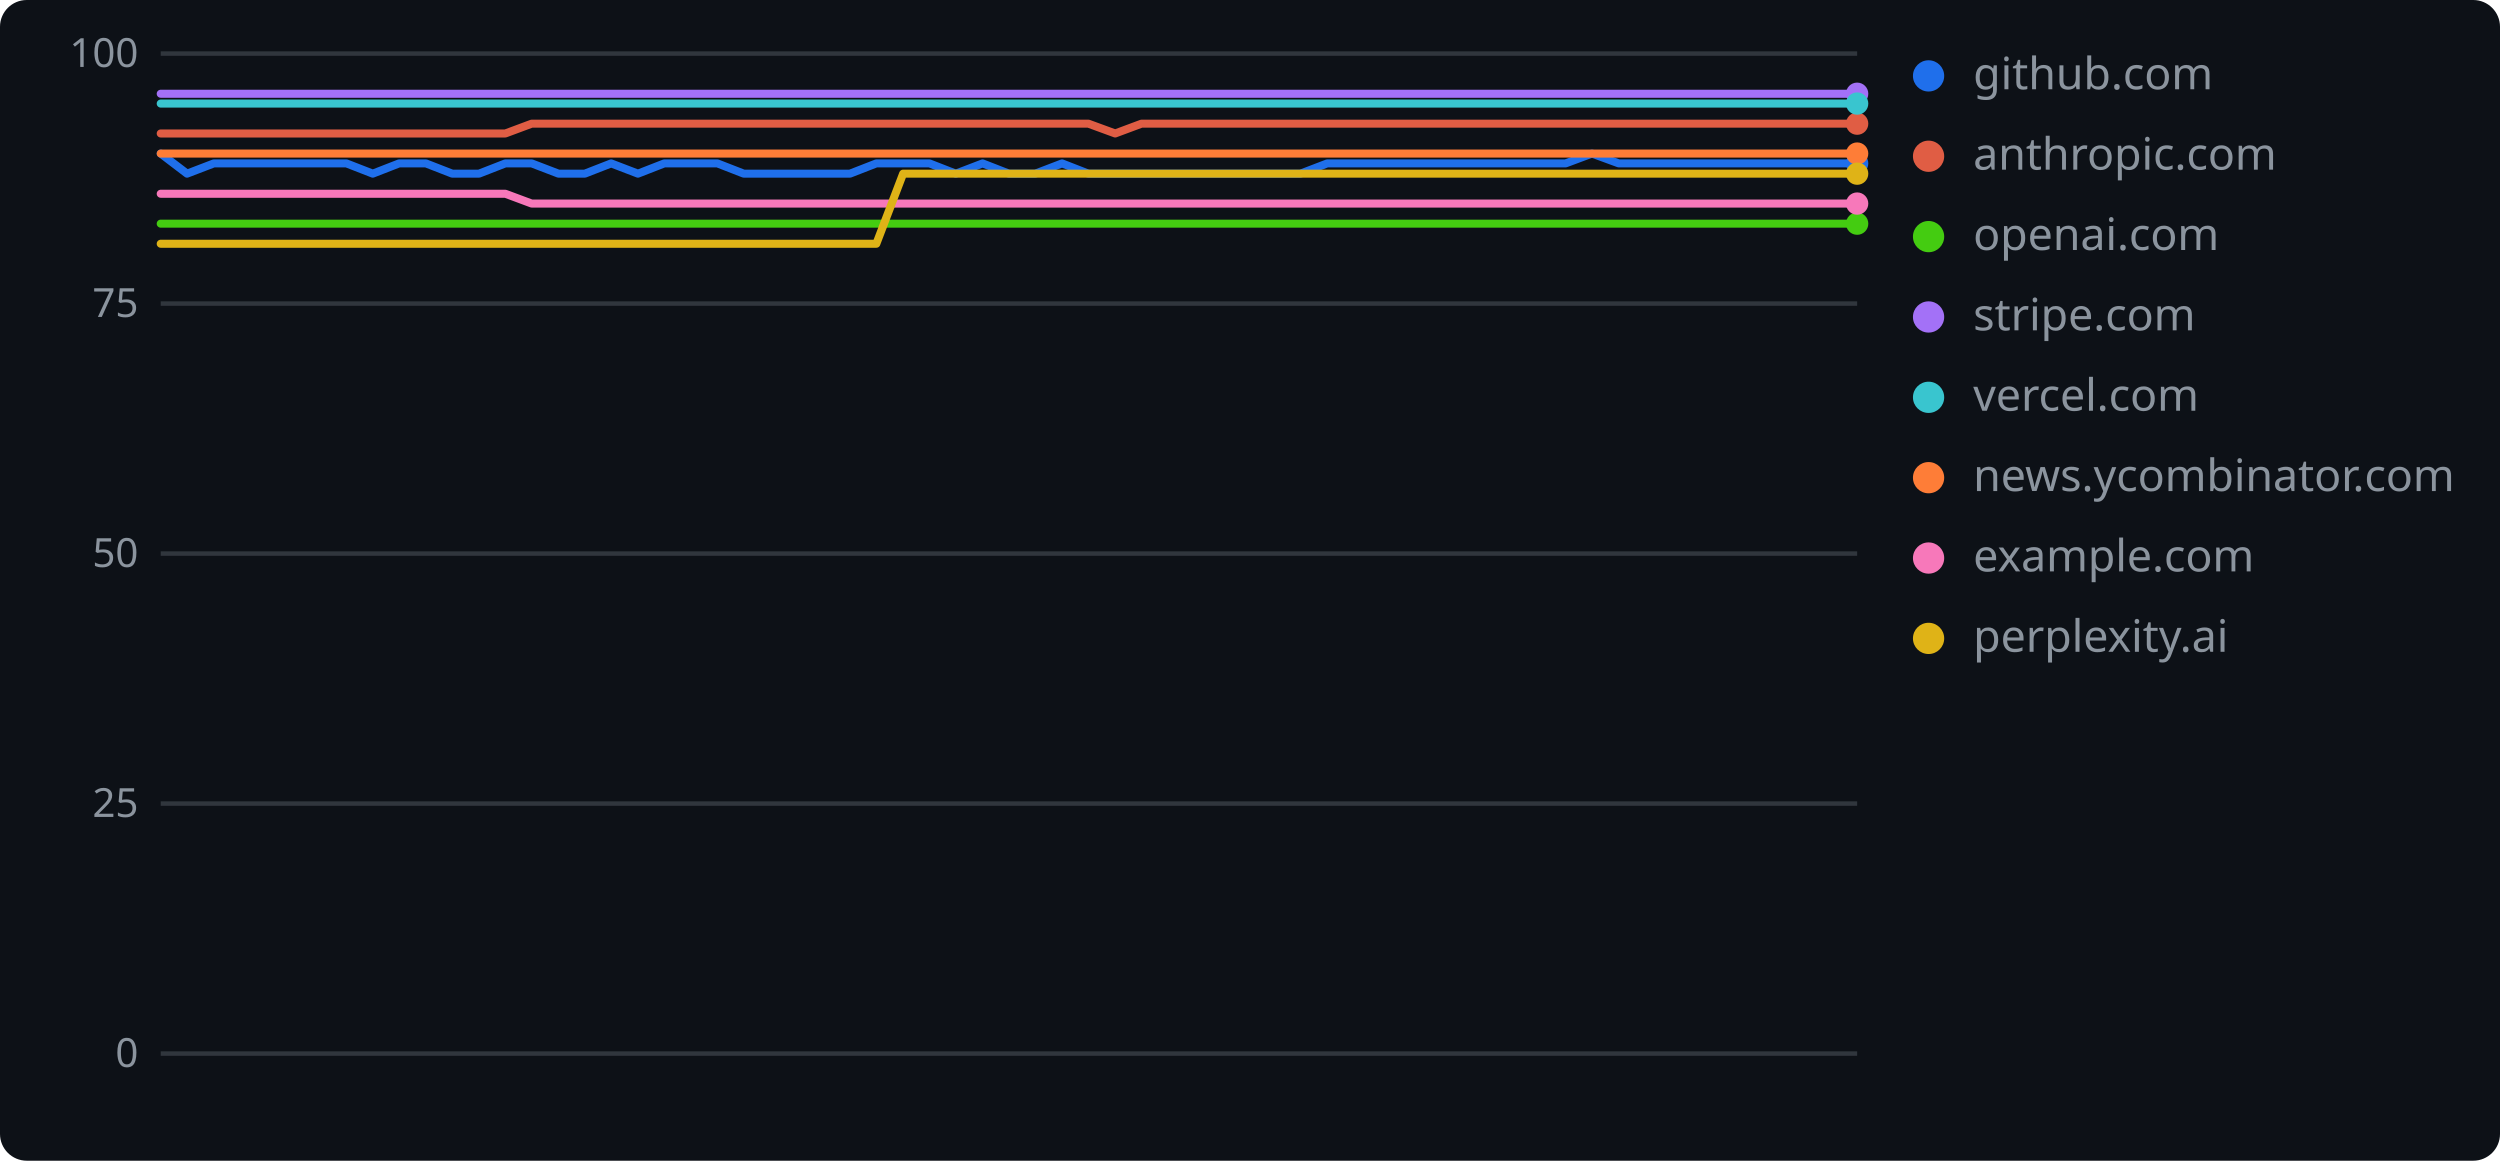
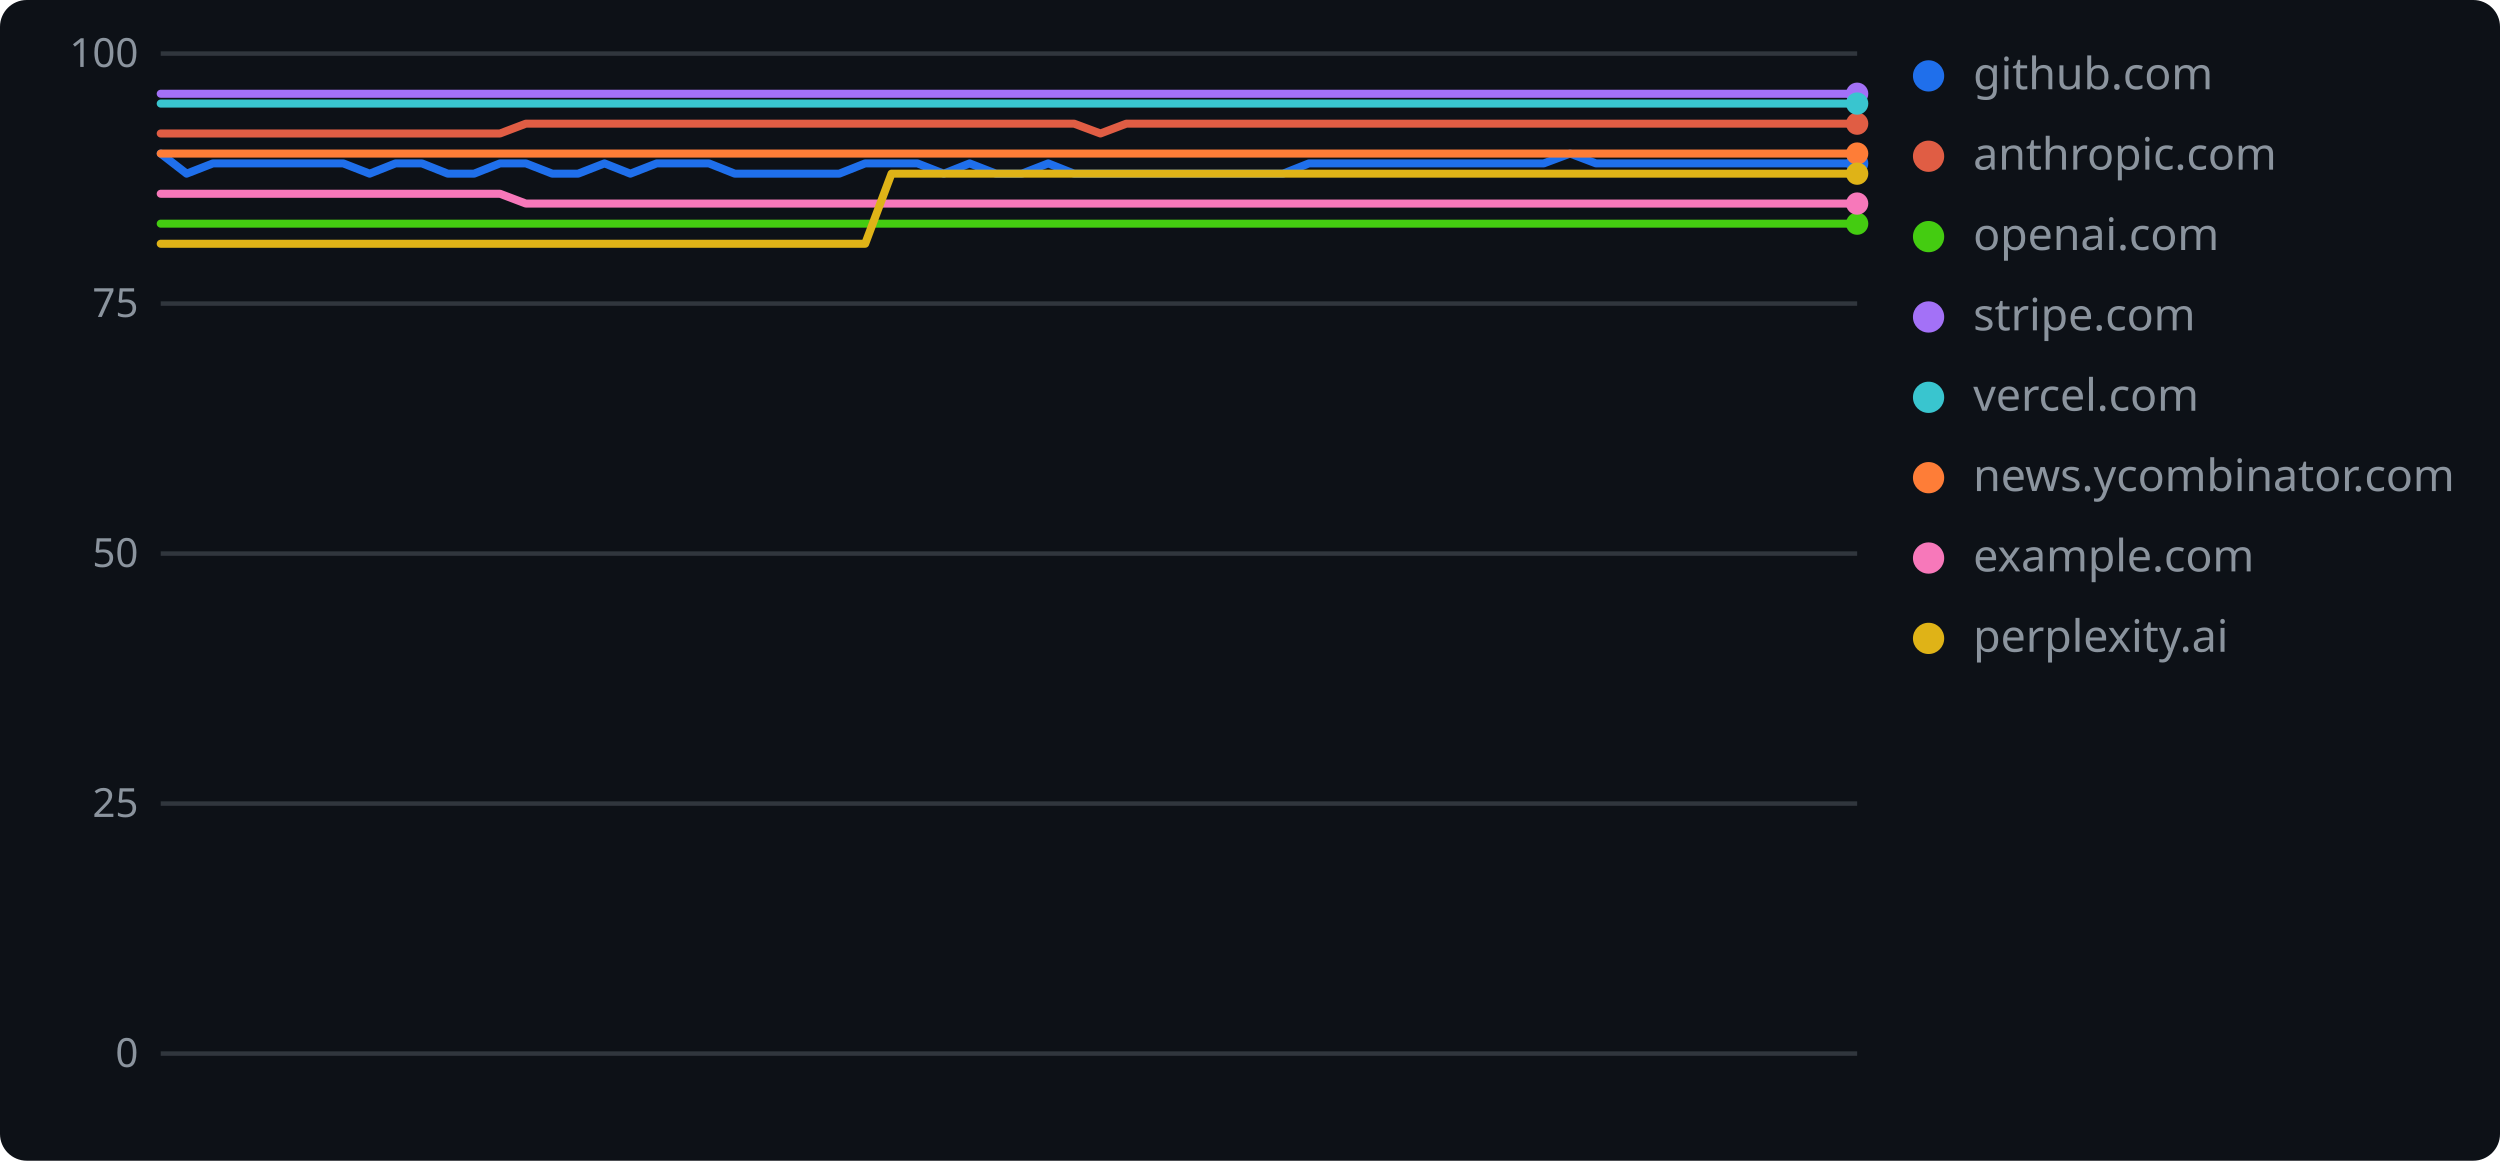
<svg xmlns="http://www.w3.org/2000/svg" width="560" height="260" role="img" aria-label="geolint scores over time">
  <rect width="560" height="260" rx="6" fill="#0d1117" />
  <line x1="36" y1="236.0" x2="416" y2="236.0" stroke="#30363d" stroke-width="1" />
  <text x="31" y="239" text-anchor="end" font-family="Verdana,Geneva,sans-serif" font-size="9" fill="#8b949e">0</text>
  <line x1="36" y1="180.0" x2="416" y2="180.0" stroke="#30363d" stroke-width="1" />
  <text x="31" y="183" text-anchor="end" font-family="Verdana,Geneva,sans-serif" font-size="9" fill="#8b949e">25</text>
  <line x1="36" y1="124.0" x2="416" y2="124.0" stroke="#30363d" stroke-width="1" />
  <text x="31" y="127" text-anchor="end" font-family="Verdana,Geneva,sans-serif" font-size="9" fill="#8b949e">50</text>
  <line x1="36" y1="68.0" x2="416" y2="68.0" stroke="#30363d" stroke-width="1" />
  <text x="31" y="71" text-anchor="end" font-family="Verdana,Geneva,sans-serif" font-size="9" fill="#8b949e">75</text>
  <line x1="36" y1="12.0" x2="416" y2="12.0" stroke="#30363d" stroke-width="1" />
  <text x="31" y="15" text-anchor="end" font-family="Verdana,Geneva,sans-serif" font-size="9" fill="#8b949e">100</text>
-   <polyline points="36.0,34.4 41.9,38.9 47.9,36.6 53.8,36.6 59.8,36.6 65.7,36.6 71.6,36.6 77.6,36.6 83.5,38.9 89.4,36.6 95.4,36.6 101.3,38.9 107.3,38.9 113.2,36.6 119.1,36.6 125.1,38.9 131.0,38.9 136.9,36.6 142.9,38.9 148.8,36.6 154.8,36.6 160.7,36.6 166.6,38.9 172.6,38.9 178.5,38.9 184.4,38.9 190.4,38.9 196.3,36.6 202.3,36.6 208.2,36.6 214.1,38.9 220.1,36.6 226.0,38.9 231.9,38.9 237.9,36.6 243.8,38.9 249.8,38.9 255.7,38.9 261.6,38.9 267.6,38.9 273.5,38.9 279.4,38.9 285.4,38.9 291.3,38.9 297.3,36.6 303.2,36.6 309.1,36.6 315.1,36.6 321.0,36.6 326.9,36.6 332.9,36.6 338.8,36.6 344.8,36.6 350.7,36.6 356.6,34.4 362.6,36.6 368.5,36.6 374.4,36.6 380.4,36.6 386.3,36.6 392.3,36.6 398.2,36.6 404.1,36.6 410.1,36.6 416.0,36.6" fill="none" stroke="#1f6feb" stroke-width="1.8" stroke-linejoin="round" stroke-linecap="round" />
+   <polyline points="36.0,34.4 41.8,38.9 47.7,36.6 53.5,36.6 59.4,36.6 65.2,36.6 71.1,36.6 76.9,36.6 82.8,38.9 88.6,36.6 94.5,36.6 100.3,38.9 106.2,38.9 112.0,36.6 117.8,36.6 123.7,38.9 129.5,38.9 135.4,36.6 141.2,38.9 147.1,36.6 152.9,36.6 158.8,36.6 164.6,38.9 170.5,38.9 176.3,38.9 182.2,38.9 188.0,38.9 193.8,36.6 199.7,36.6 205.5,36.6 211.4,38.9 217.2,36.6 223.1,38.9 228.9,38.9 234.8,36.6 240.6,38.9 246.5,38.9 252.3,38.9 258.2,38.9 264.0,38.9 269.8,38.9 275.7,38.9 281.5,38.9 287.4,38.9 293.2,36.6 299.1,36.6 304.9,36.6 310.8,36.6 316.6,36.6 322.5,36.6 328.3,36.6 334.2,36.6 340.0,36.6 345.8,36.6 351.7,34.4 357.5,36.6 363.4,36.6 369.2,36.6 375.1,36.6 380.9,36.6 386.8,36.6 392.6,36.6 398.5,36.6 404.3,36.6 410.2,36.6 416.0,36.6" fill="none" stroke="#1f6feb" stroke-width="1.8" stroke-linejoin="round" stroke-linecap="round" />
  <circle cx="416.0" cy="36.6" r="2.5" fill="#1f6feb" />
  <circle cx="432" cy="17" r="3.5" fill="#1f6feb" />
  <text x="442" y="20" font-family="Verdana,Geneva,sans-serif" font-size="10" fill="#8b949e">github.com</text>
-   <polyline points="36.0,29.9 41.9,29.9 47.9,29.9 53.8,29.9 59.8,29.9 65.7,29.9 71.6,29.9 77.6,29.9 83.5,29.9 89.4,29.9 95.4,29.9 101.3,29.9 107.3,29.9 113.2,29.9 119.1,27.7 125.1,27.7 131.0,27.7 136.9,27.7 142.9,27.7 148.8,27.7 154.8,27.7 160.7,27.7 166.6,27.7 172.6,27.7 178.5,27.7 184.4,27.7 190.4,27.7 196.3,27.7 202.3,27.7 208.2,27.7 214.1,27.7 220.1,27.7 226.0,27.7 231.9,27.7 237.9,27.7 243.8,27.7 249.8,29.9 255.7,27.7 261.6,27.7 267.6,27.7 273.5,27.7 279.4,27.7 285.4,27.7 291.3,27.7 297.3,27.7 303.2,27.7 309.1,27.7 315.1,27.7 321.0,27.7 326.9,27.7 332.9,27.7 338.8,27.7 344.8,27.7 350.7,27.7 356.6,27.7 362.6,27.7 368.5,27.7 374.4,27.7 380.4,27.7 386.3,27.7 392.3,27.7 398.2,27.7 404.1,27.7 410.1,27.7 416.0,27.7" fill="none" stroke="#e05d44" stroke-width="1.8" stroke-linejoin="round" stroke-linecap="round" />
+   <polyline points="36.0,29.9 41.8,29.9 47.7,29.9 53.5,29.9 59.4,29.9 65.2,29.9 71.1,29.9 76.9,29.9 82.8,29.9 88.6,29.9 94.5,29.9 100.3,29.9 106.2,29.9 112.0,29.9 117.8,27.7 123.7,27.7 129.5,27.7 135.4,27.7 141.2,27.7 147.1,27.7 152.9,27.7 158.8,27.7 164.6,27.7 170.5,27.7 176.3,27.7 182.2,27.7 188.0,27.7 193.8,27.7 199.7,27.7 205.5,27.7 211.4,27.7 217.2,27.7 223.1,27.7 228.9,27.7 234.8,27.7 240.6,27.7 246.5,29.9 252.3,27.7 258.2,27.7 264.0,27.7 269.8,27.7 275.7,27.7 281.5,27.7 287.4,27.7 293.2,27.7 299.1,27.7 304.9,27.7 310.8,27.7 316.6,27.7 322.5,27.7 328.3,27.7 334.2,27.7 340.0,27.7 345.8,27.7 351.7,27.7 357.5,27.7 363.4,27.7 369.2,27.7 375.1,27.7 380.9,27.7 386.8,27.7 392.6,27.7 398.5,27.7 404.3,27.7 410.2,27.7 416.0,27.7" fill="none" stroke="#e05d44" stroke-width="1.8" stroke-linejoin="round" stroke-linecap="round" />
  <circle cx="416.0" cy="27.7" r="2.5" fill="#e05d44" />
  <circle cx="432" cy="35" r="3.5" fill="#e05d44" />
  <text x="442" y="38" font-family="Verdana,Geneva,sans-serif" font-size="10" fill="#8b949e">anthropic.com</text>
-   <polyline points="36.0,50.1 41.9,50.1 47.9,50.1 53.8,50.1 59.8,50.1 65.7,50.1 71.6,50.1 77.6,50.1 83.5,50.1 89.4,50.1 95.4,50.1 101.3,50.1 107.3,50.1 113.2,50.1 119.1,50.1 125.1,50.1 131.0,50.1 136.9,50.1 142.9,50.1 148.8,50.1 154.8,50.1 160.7,50.1 166.6,50.1 172.6,50.1 178.5,50.1 184.4,50.1 190.4,50.1 196.3,50.1 202.3,50.1 208.2,50.1 214.1,50.1 220.1,50.1 226.0,50.1 231.9,50.1 237.9,50.1 243.8,50.1 249.8,50.1 255.7,50.1 261.6,50.1 267.6,50.1 273.5,50.1 279.4,50.1 285.4,50.1 291.3,50.1 297.3,50.1 303.2,50.1 309.1,50.1 315.1,50.1 321.0,50.1 326.9,50.1 332.9,50.1 338.8,50.1 344.8,50.1 350.7,50.1 356.6,50.1 362.6,50.1 368.5,50.1 374.4,50.1 380.4,50.1 386.3,50.1 392.3,50.1 398.2,50.1 404.1,50.1 410.1,50.1 416.0,50.1" fill="none" stroke="#4c1" stroke-width="1.8" stroke-linejoin="round" stroke-linecap="round" />
+   <polyline points="36.0,50.1 41.8,50.1 47.7,50.1 53.5,50.1 59.4,50.1 65.2,50.1 71.1,50.1 76.9,50.1 82.8,50.1 88.6,50.1 94.5,50.1 100.3,50.1 106.2,50.1 112.0,50.1 117.8,50.1 123.7,50.1 129.5,50.1 135.4,50.1 141.2,50.1 147.1,50.1 152.9,50.1 158.8,50.1 164.6,50.1 170.5,50.1 176.3,50.1 182.2,50.1 188.0,50.1 193.8,50.1 199.7,50.1 205.5,50.1 211.4,50.1 217.2,50.1 223.1,50.1 228.9,50.1 234.8,50.1 240.6,50.1 246.5,50.1 252.3,50.1 258.2,50.1 264.0,50.1 269.8,50.1 275.7,50.1 281.5,50.1 287.4,50.1 293.2,50.1 299.1,50.1 304.9,50.1 310.8,50.1 316.6,50.1 322.5,50.1 328.3,50.1 334.2,50.1 340.0,50.1 345.8,50.1 351.7,50.1 357.5,50.1 363.4,50.1 369.2,50.1 375.1,50.1 380.9,50.1 386.8,50.1 392.6,50.1 398.5,50.1 404.3,50.1 410.2,50.1 416.0,50.1" fill="none" stroke="#4c1" stroke-width="1.8" stroke-linejoin="round" stroke-linecap="round" />
  <circle cx="416.0" cy="50.1" r="2.5" fill="#4c1" />
  <circle cx="432" cy="53" r="3.5" fill="#4c1" />
  <text x="442" y="56" font-family="Verdana,Geneva,sans-serif" font-size="10" fill="#8b949e">openai.com</text>
-   <polyline points="36.0,21.0 41.9,21.0 47.9,21.0 53.8,21.0 59.8,21.0 65.7,21.0 71.6,21.0 77.6,21.0 83.5,21.0 89.4,21.0 95.4,21.0 101.3,21.0 107.3,21.0 113.2,21.0 119.1,21.0 125.1,21.0 131.0,21.0 136.9,21.0 142.9,21.0 148.8,21.0 154.8,21.0 160.7,21.0 166.6,21.0 172.6,21.0 178.5,21.0 184.4,21.0 190.4,21.0 196.3,21.0 202.3,21.0 208.2,21.0 214.1,21.0 220.1,21.0 226.0,21.0 231.9,21.0 237.9,21.0 243.8,21.0 249.8,21.0 255.7,21.0 261.6,21.0 267.6,21.0 273.5,21.0 279.4,21.0 285.4,21.0 291.3,21.0 297.3,21.0 303.2,21.0 309.1,21.0 315.1,21.0 321.0,21.0 326.9,21.0 332.9,21.0 338.8,21.0 344.8,21.0 350.7,21.0 356.6,21.0 362.6,21.0 368.5,21.0 374.4,21.0 380.4,21.0 386.3,21.0 392.3,21.0 398.2,21.0 404.1,21.0 410.1,21.0 416.0,21.0" fill="none" stroke="#a371f7" stroke-width="1.8" stroke-linejoin="round" stroke-linecap="round" />
+   <polyline points="36.0,21.0 41.8,21.0 47.7,21.0 53.5,21.0 59.4,21.0 65.2,21.0 71.1,21.0 76.9,21.0 82.8,21.0 88.6,21.0 94.5,21.0 100.3,21.0 106.2,21.0 112.0,21.0 117.8,21.0 123.7,21.0 129.5,21.0 135.4,21.0 141.2,21.0 147.1,21.0 152.9,21.0 158.8,21.0 164.6,21.0 170.5,21.0 176.3,21.0 182.2,21.0 188.0,21.0 193.8,21.0 199.7,21.0 205.5,21.0 211.4,21.0 217.2,21.0 223.1,21.0 228.9,21.0 234.8,21.0 240.6,21.0 246.5,21.0 252.3,21.0 258.2,21.0 264.0,21.0 269.8,21.0 275.7,21.0 281.5,21.0 287.4,21.0 293.2,21.0 299.1,21.0 304.9,21.0 310.8,21.0 316.6,21.0 322.5,21.0 328.3,21.0 334.2,21.0 340.0,21.0 345.8,21.0 351.7,21.0 357.5,21.0 363.4,21.0 369.2,21.0 375.1,21.0 380.9,21.0 386.8,21.0 392.6,21.0 398.5,21.0 404.3,21.0 410.2,21.0 416.0,21.0" fill="none" stroke="#a371f7" stroke-width="1.8" stroke-linejoin="round" stroke-linecap="round" />
  <circle cx="416.0" cy="21.0" r="2.5" fill="#a371f7" />
  <circle cx="432" cy="71" r="3.5" fill="#a371f7" />
  <text x="442" y="74" font-family="Verdana,Geneva,sans-serif" font-size="10" fill="#8b949e">stripe.com</text>
-   <polyline points="36.0,23.2 41.9,23.2 47.9,23.2 53.8,23.2 59.8,23.2 65.7,23.2 71.6,23.2 77.6,23.2 83.5,23.2 89.4,23.2 95.4,23.2 101.3,23.2 107.3,23.2 113.2,23.2 119.1,23.2 125.1,23.2 131.0,23.2 136.9,23.2 142.9,23.2 148.8,23.2 154.8,23.2 160.7,23.2 166.6,23.2 172.6,23.2 178.5,23.2 184.4,23.2 190.4,23.2 196.3,23.2 202.3,23.2 208.2,23.2 214.1,23.2 220.1,23.2 226.0,23.2 231.9,23.2 237.9,23.2 243.8,23.2 249.8,23.2 255.7,23.2 261.6,23.2 267.6,23.2 273.5,23.2 279.4,23.2 285.4,23.2 291.3,23.2 297.3,23.2 303.2,23.2 309.1,23.2 315.1,23.2 321.0,23.2 326.9,23.2 332.9,23.2 338.8,23.2 344.8,23.2 350.7,23.2 356.6,23.2 362.6,23.2 368.5,23.2 374.4,23.2 380.4,23.2 386.3,23.2 392.3,23.2 398.2,23.2 404.1,23.2 410.1,23.2 416.0,23.2" fill="none" stroke="#39c5cf" stroke-width="1.8" stroke-linejoin="round" stroke-linecap="round" />
+   <polyline points="36.0,23.2 41.8,23.2 47.7,23.2 53.5,23.2 59.4,23.2 65.2,23.2 71.1,23.2 76.9,23.2 82.8,23.2 88.6,23.2 94.5,23.2 100.3,23.2 106.2,23.2 112.0,23.2 117.8,23.2 123.7,23.2 129.5,23.2 135.4,23.2 141.2,23.2 147.1,23.2 152.9,23.2 158.8,23.2 164.6,23.2 170.5,23.2 176.3,23.2 182.2,23.2 188.0,23.2 193.8,23.2 199.7,23.2 205.5,23.2 211.4,23.2 217.2,23.2 223.1,23.2 228.9,23.2 234.8,23.2 240.6,23.2 246.5,23.2 252.3,23.2 258.2,23.2 264.0,23.2 269.8,23.2 275.7,23.2 281.5,23.2 287.4,23.2 293.2,23.2 299.1,23.2 304.9,23.2 310.8,23.2 316.6,23.2 322.5,23.2 328.3,23.2 334.2,23.2 340.0,23.2 345.8,23.2 351.7,23.2 357.5,23.2 363.4,23.2 369.2,23.2 375.1,23.2 380.9,23.2 386.8,23.2 392.6,23.2 398.5,23.2 404.3,23.2 410.2,23.2 416.0,23.2" fill="none" stroke="#39c5cf" stroke-width="1.8" stroke-linejoin="round" stroke-linecap="round" />
  <circle cx="416.0" cy="23.2" r="2.5" fill="#39c5cf" />
  <circle cx="432" cy="89" r="3.5" fill="#39c5cf" />
  <text x="442" y="92" font-family="Verdana,Geneva,sans-serif" font-size="10" fill="#8b949e">vercel.com</text>
-   <polyline points="36.0,34.4 41.9,34.4 47.9,34.4 53.8,34.4 59.8,34.4 65.7,34.4 71.6,34.4 77.6,34.4 83.5,34.4 89.4,34.4 95.4,34.4 101.3,34.4 107.3,34.4 113.2,34.4 119.1,34.4 125.1,34.4 131.0,34.4 136.9,34.4 142.9,34.4 148.8,34.4 154.8,34.4 160.7,34.4 166.6,34.4 172.6,34.4 178.5,34.4 184.4,34.4 190.4,34.4 196.3,34.4 202.3,34.4 208.2,34.4 214.1,34.4 220.1,34.4 226.0,34.4 231.9,34.4 237.9,34.4 243.8,34.4 249.8,34.4 255.7,34.4 261.6,34.4 267.6,34.4 273.5,34.4 279.4,34.4 285.4,34.4 291.3,34.4 297.3,34.4 303.2,34.4 309.1,34.4 315.1,34.4 321.0,34.4 326.9,34.4 332.9,34.4 338.8,34.4 344.8,34.4 350.7,34.4 356.6,34.4 362.6,34.4 368.5,34.4 374.4,34.4 380.4,34.4 386.3,34.4 392.3,34.4 398.2,34.4 404.1,34.4 410.1,34.4 416.0,34.4" fill="none" stroke="#fe7d37" stroke-width="1.8" stroke-linejoin="round" stroke-linecap="round" />
+   <polyline points="36.0,34.4 41.8,34.4 47.7,34.4 53.5,34.4 59.4,34.4 65.2,34.4 71.1,34.4 76.9,34.4 82.8,34.4 88.6,34.4 94.5,34.4 100.3,34.4 106.2,34.4 112.0,34.4 117.8,34.4 123.7,34.4 129.5,34.4 135.4,34.4 141.2,34.4 147.1,34.4 152.9,34.4 158.8,34.4 164.6,34.4 170.5,34.4 176.3,34.4 182.2,34.4 188.0,34.4 193.8,34.4 199.7,34.4 205.5,34.4 211.4,34.4 217.2,34.4 223.1,34.4 228.9,34.4 234.8,34.4 240.6,34.4 246.5,34.4 252.3,34.4 258.2,34.4 264.0,34.4 269.8,34.4 275.7,34.4 281.5,34.4 287.4,34.4 293.2,34.4 299.1,34.4 304.9,34.4 310.8,34.4 316.6,34.4 322.5,34.4 328.3,34.4 334.2,34.4 340.0,34.4 345.8,34.4 351.7,34.4 357.5,34.4 363.4,34.4 369.2,34.4 375.1,34.4 380.9,34.4 386.8,34.4 392.6,34.4 398.5,34.4 404.3,34.4 410.2,34.4 416.0,34.4" fill="none" stroke="#fe7d37" stroke-width="1.8" stroke-linejoin="round" stroke-linecap="round" />
  <circle cx="416.0" cy="34.4" r="2.5" fill="#fe7d37" />
  <circle cx="432" cy="107" r="3.5" fill="#fe7d37" />
  <text x="442" y="110" font-family="Verdana,Geneva,sans-serif" font-size="10" fill="#8b949e">news.ycombinator.com</text>
-   <polyline points="36.0,43.4 41.9,43.4 47.9,43.4 53.8,43.4 59.8,43.4 65.7,43.4 71.6,43.4 77.6,43.4 83.5,43.4 89.4,43.4 95.4,43.4 101.3,43.4 107.3,43.4 113.2,43.4 119.1,45.6 125.1,45.6 131.0,45.6 136.9,45.6 142.9,45.6 148.8,45.6 154.8,45.6 160.7,45.6 166.6,45.6 172.6,45.6 178.5,45.6 184.4,45.6 190.4,45.6 196.3,45.6 202.3,45.6 208.2,45.6 214.1,45.6 220.1,45.6 226.0,45.6 231.9,45.6 237.9,45.6 243.8,45.6 249.8,45.6 255.7,45.6 261.6,45.6 267.6,45.6 273.5,45.6 279.4,45.6 285.4,45.6 291.3,45.6 297.3,45.6 303.2,45.6 309.1,45.6 315.1,45.6 321.0,45.6 326.9,45.6 332.9,45.6 338.8,45.6 344.8,45.6 350.7,45.6 356.6,45.6 362.6,45.6 368.5,45.6 374.4,45.6 380.4,45.6 386.3,45.6 392.3,45.6 398.2,45.6 404.1,45.6 410.1,45.6 416.0,45.6" fill="none" stroke="#f778ba" stroke-width="1.8" stroke-linejoin="round" stroke-linecap="round" />
+   <polyline points="36.0,43.4 41.8,43.4 47.7,43.4 53.5,43.4 59.4,43.4 65.2,43.4 71.1,43.4 76.9,43.4 82.8,43.4 88.6,43.4 94.5,43.4 100.3,43.4 106.2,43.4 112.0,43.4 117.8,45.6 123.7,45.6 129.5,45.6 135.4,45.6 141.2,45.6 147.1,45.6 152.9,45.6 158.8,45.6 164.6,45.6 170.5,45.6 176.3,45.6 182.2,45.6 188.0,45.6 193.8,45.6 199.7,45.6 205.5,45.6 211.4,45.6 217.2,45.6 223.1,45.6 228.9,45.6 234.8,45.6 240.6,45.6 246.5,45.6 252.3,45.6 258.2,45.6 264.0,45.6 269.8,45.6 275.7,45.6 281.5,45.6 287.4,45.6 293.2,45.6 299.1,45.6 304.9,45.6 310.8,45.6 316.6,45.6 322.5,45.6 328.3,45.6 334.2,45.6 340.0,45.6 345.8,45.6 351.7,45.6 357.5,45.6 363.4,45.6 369.2,45.6 375.1,45.6 380.9,45.6 386.8,45.6 392.6,45.6 398.5,45.6 404.3,45.6 410.2,45.6 416.0,45.6" fill="none" stroke="#f778ba" stroke-width="1.8" stroke-linejoin="round" stroke-linecap="round" />
  <circle cx="416.0" cy="45.6" r="2.5" fill="#f778ba" />
  <circle cx="432" cy="125" r="3.5" fill="#f778ba" />
  <text x="442" y="128" font-family="Verdana,Geneva,sans-serif" font-size="10" fill="#8b949e">example.com</text>
-   <polyline points="36.0,54.6 41.9,54.6 47.9,54.6 53.8,54.6 59.8,54.6 65.7,54.6 71.6,54.6 77.6,54.6 83.5,54.6 89.4,54.6 95.4,54.6 101.3,54.6 107.3,54.6 113.2,54.6 119.1,54.6 125.1,54.6 131.0,54.6 136.9,54.6 142.9,54.6 148.8,54.6 154.8,54.6 160.7,54.6 166.6,54.6 172.6,54.6 178.5,54.6 184.4,54.6 190.4,54.6 196.3,54.6 202.3,38.9 208.2,38.9 214.1,38.9 220.1,38.9 226.0,38.9 231.9,38.9 237.9,38.9 243.8,38.9 249.8,38.9 255.7,38.9 261.6,38.9 267.6,38.9 273.5,38.9 279.4,38.9 285.4,38.9 291.3,38.9 297.3,38.9 303.2,38.9 309.1,38.9 315.1,38.9 321.0,38.9 326.9,38.9 332.9,38.9 338.8,38.9 344.8,38.9 350.7,38.9 356.6,38.9 362.6,38.9 368.5,38.9 374.4,38.9 380.4,38.9 386.3,38.9 392.3,38.9 398.2,38.9 404.1,38.9 410.1,38.9 416.0,38.9" fill="none" stroke="#dfb317" stroke-width="1.8" stroke-linejoin="round" stroke-linecap="round" />
+   <polyline points="36.0,54.6 41.8,54.6 47.7,54.6 53.5,54.6 59.4,54.6 65.2,54.6 71.1,54.6 76.9,54.6 82.8,54.6 88.6,54.6 94.5,54.6 100.3,54.6 106.2,54.6 112.0,54.6 117.8,54.6 123.7,54.6 129.5,54.6 135.4,54.6 141.2,54.6 147.1,54.6 152.9,54.6 158.8,54.6 164.6,54.6 170.5,54.6 176.3,54.6 182.2,54.6 188.0,54.6 193.8,54.6 199.7,38.9 205.5,38.9 211.4,38.9 217.2,38.9 223.1,38.9 228.9,38.9 234.8,38.9 240.6,38.9 246.5,38.9 252.3,38.9 258.2,38.9 264.0,38.9 269.8,38.9 275.7,38.9 281.5,38.9 287.4,38.9 293.2,38.9 299.1,38.9 304.9,38.9 310.8,38.9 316.6,38.9 322.5,38.9 328.3,38.9 334.2,38.9 340.0,38.9 345.8,38.9 351.7,38.9 357.5,38.9 363.4,38.9 369.2,38.9 375.1,38.9 380.9,38.9 386.8,38.9 392.6,38.9 398.5,38.9 404.3,38.9 410.2,38.9 416.0,38.9" fill="none" stroke="#dfb317" stroke-width="1.8" stroke-linejoin="round" stroke-linecap="round" />
  <circle cx="416.0" cy="38.9" r="2.5" fill="#dfb317" />
  <circle cx="432" cy="143" r="3.5" fill="#dfb317" />
  <text x="442" y="146" font-family="Verdana,Geneva,sans-serif" font-size="10" fill="#8b949e">perplexity.ai</text>
</svg>
